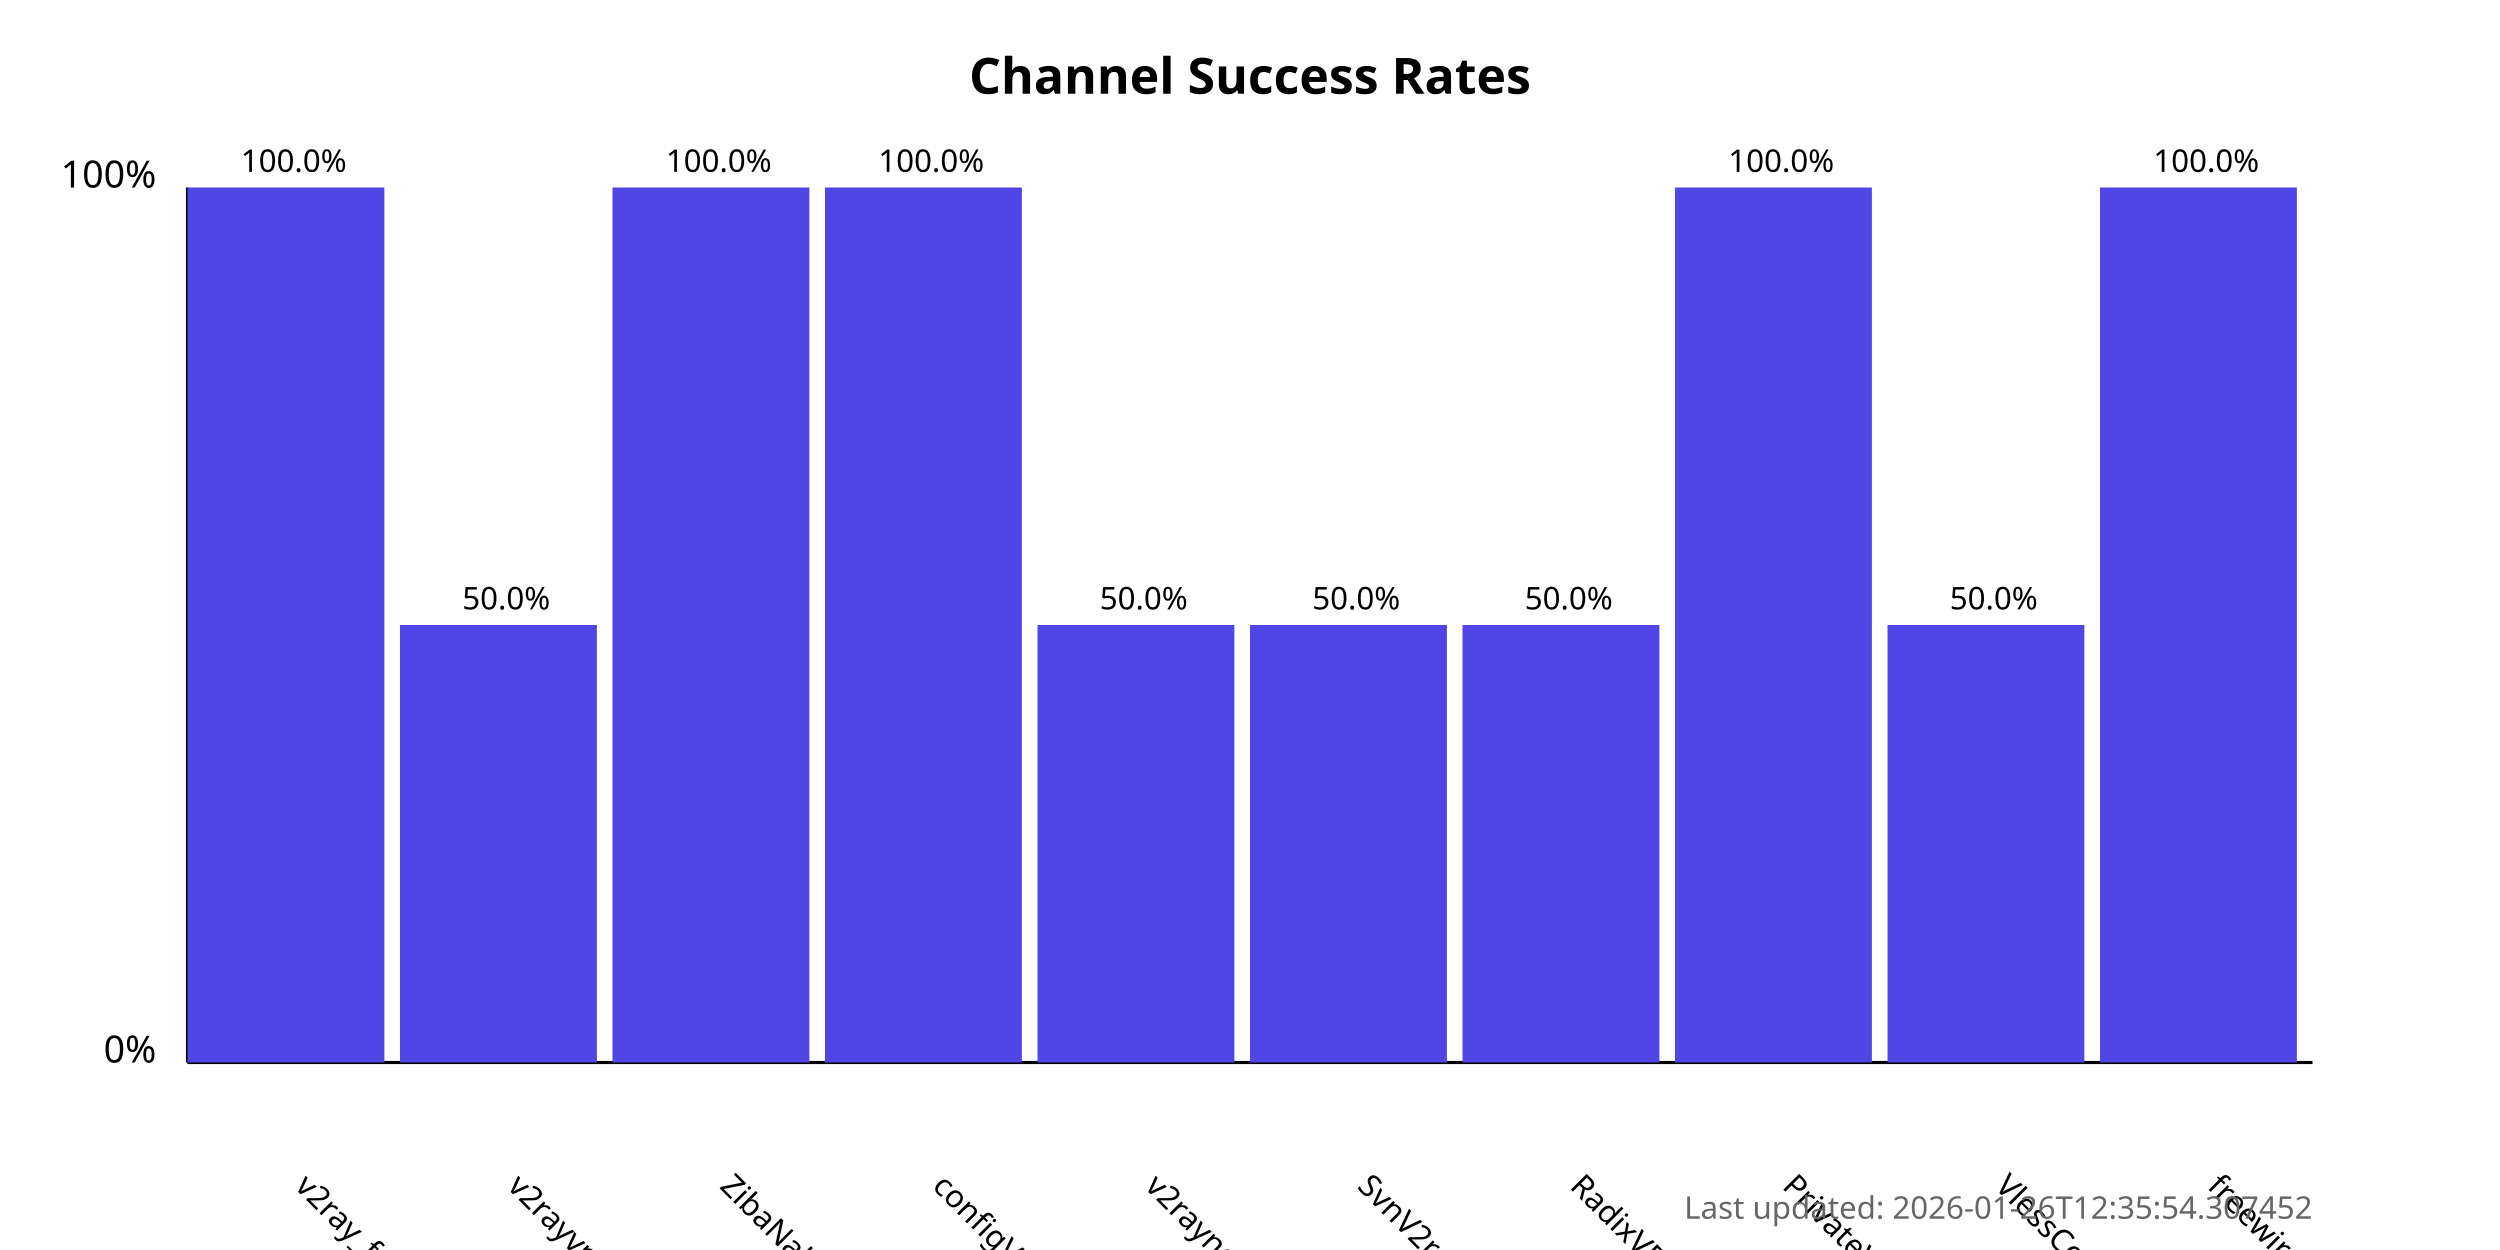
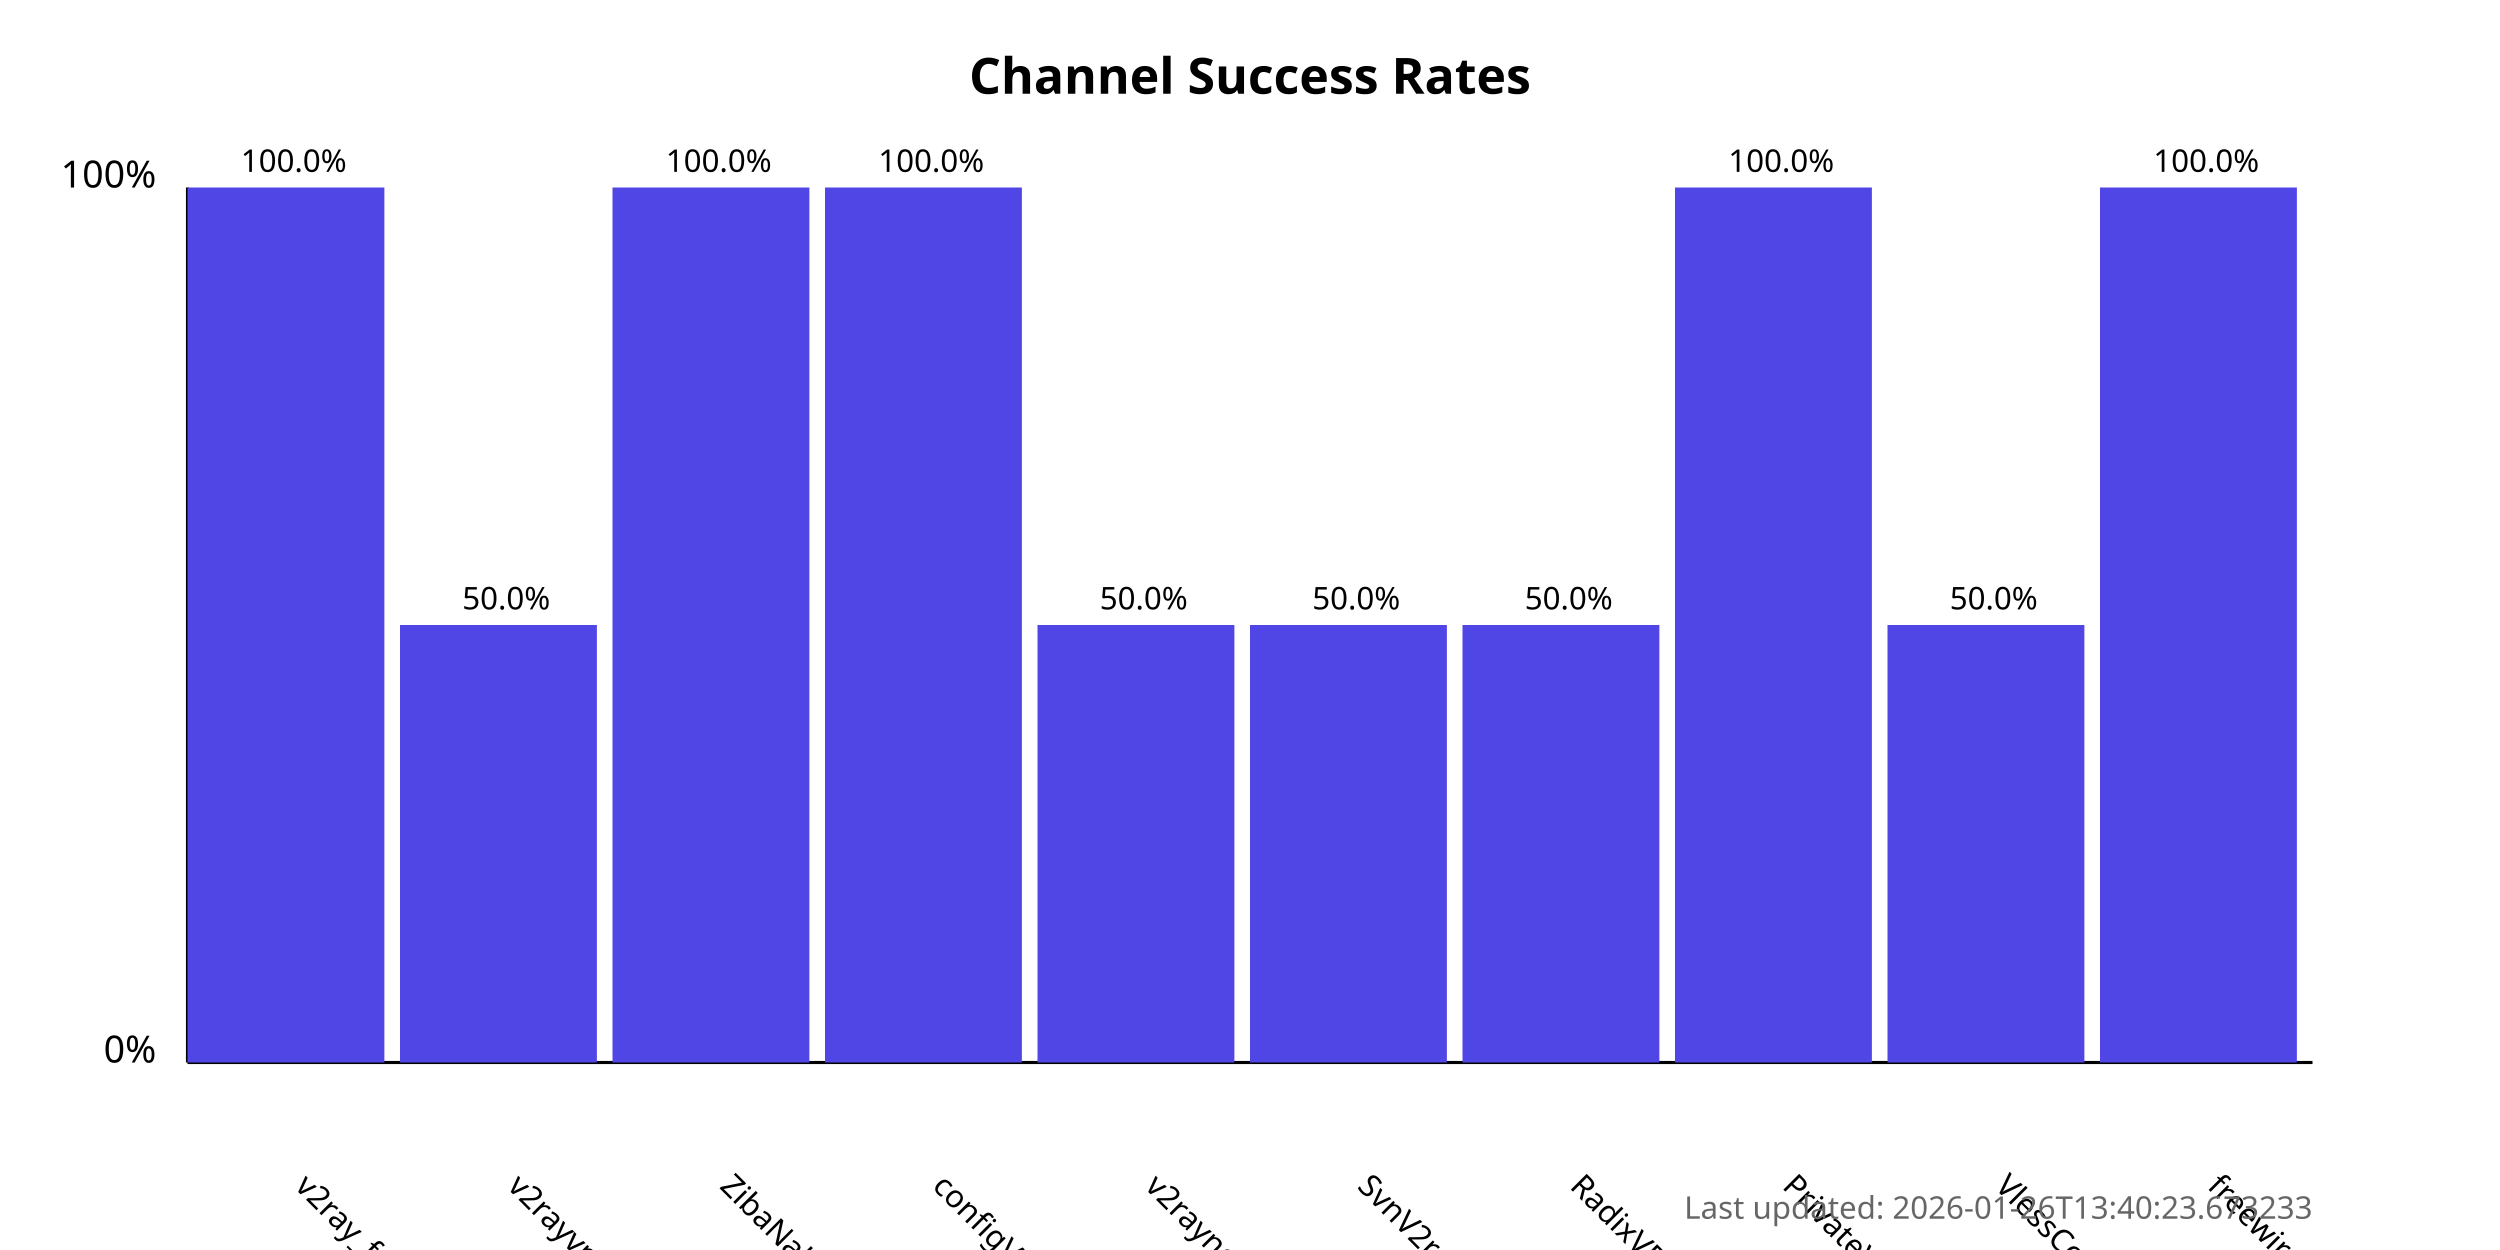
<svg xmlns="http://www.w3.org/2000/svg" width="800" height="400">
  <style>
            .chart-title { font: bold 16px sans-serif; }
            .axis-label { font: 12px sans-serif; }
            .tick-label { font: 10px sans-serif; }
            .bar { fill: #4f46e5; }
            .bar:hover { fill: #6366f1; }
            .timestamp { font: 10px sans-serif; fill: #666; }
        </style>
  <text x="400.0" y="30" text-anchor="middle" class="chart-title">
            Channel Success Rates
        </text>
  <line x1="60" y1="340" x2="60" y2="60" stroke="black" stroke-width="1" />
  <line x1="60" y1="340" x2="740" y2="340" stroke="black" stroke-width="1" />
  <text x="50" y="340" text-anchor="end" class="axis-label">0%</text>
  <text x="50" y="60" text-anchor="end" class="axis-label">100%</text>
  <g>
    <rect x="60" y="60.0" width="63.0" height="280.0" class="bar" />
    <text x="94.0" y="380" transform="rotate(45, 94.0, 380)" text-anchor="start" class="tick-label">
                v2ray_free_conf
            </text>
    <text x="94.0" y="55.0" text-anchor="middle" class="tick-label">
                100.0%
            </text>
  </g>
  <g>
    <rect x="128.0" y="200.0" width="63.0" height="140.0" class="bar" />
    <text x="162.0" y="380" transform="rotate(45, 162.0, 380)" text-anchor="start" class="tick-label">
                v2rayvpno
            </text>
    <text x="162.0" y="195.0" text-anchor="middle" class="tick-label">
                50.0%
            </text>
  </g>
  <g>
    <rect x="196.0" y="60.0" width="63.0" height="280.0" class="bar" />
    <text x="230.0" y="380" transform="rotate(45, 230.0, 380)" text-anchor="start" class="tick-label">
                ZibaNabz
            </text>
    <text x="230.0" y="55.0" text-anchor="middle" class="tick-label">
                100.0%
            </text>
  </g>
  <g>
    <rect x="264.0" y="60.0" width="63.0" height="280.0" class="bar" />
    <text x="298.0" y="380" transform="rotate(45, 298.0, 380)" text-anchor="start" class="tick-label">
                configV2rayForFree
            </text>
    <text x="298.0" y="55.0" text-anchor="middle" class="tick-label">
                100.0%
            </text>
  </g>
  <g>
    <rect x="332.0" y="200.0" width="63.0" height="140.0" class="bar" />
    <text x="366.0" y="380" transform="rotate(45, 366.0, 380)" text-anchor="start" class="tick-label">
                v2rayngvpn
            </text>
    <text x="366.0" y="195.0" text-anchor="middle" class="tick-label">
                50.0%
            </text>
  </g>
  <g>
    <rect x="400.0" y="200.0" width="63.0" height="140.0" class="bar" />
    <text x="434.0" y="380" transform="rotate(45, 434.0, 380)" text-anchor="start" class="tick-label">
                SvnV2ray
            </text>
    <text x="434.0" y="195.0" text-anchor="middle" class="tick-label">
                50.0%
            </text>
  </g>
  <g>
    <rect x="468.0" y="200.0" width="63.0" height="140.0" class="bar" />
    <text x="502.0" y="380" transform="rotate(45, 502.0, 380)" text-anchor="start" class="tick-label">
                RadixVPN
            </text>
    <text x="502.0" y="195.0" text-anchor="middle" class="tick-label">
                50.0%
            </text>
  </g>
  <g>
    <rect x="536.0" y="60.0" width="63.0" height="280.0" class="bar" />
    <text x="570.0" y="380" transform="rotate(45, 570.0, 380)" text-anchor="start" class="tick-label">
                PrivateVPNs
            </text>
    <text x="570.0" y="55.0" text-anchor="middle" class="tick-label">
                100.0%
            </text>
  </g>
  <g>
    <rect x="604.0" y="200.0" width="63.0" height="140.0" class="bar" />
    <text x="638.0" y="380" transform="rotate(45, 638.0, 380)" text-anchor="start" class="tick-label">
                VlessConfig
            </text>
    <text x="638.0" y="195.0" text-anchor="middle" class="tick-label">
                50.0%
            </text>
  </g>
  <g>
    <rect x="672.0" y="60.0" width="63.0" height="280.0" class="bar" />
    <text x="706.0" y="380" transform="rotate(45, 706.0, 380)" text-anchor="start" class="tick-label">
                freewireguard
            </text>
    <text x="706.0" y="55.0" text-anchor="middle" class="tick-label">
                100.0%
            </text>
  </g>
  <text x="740" y="390" text-anchor="end" class="timestamp">
-             Last updated: 2026-01-26T12:35:54.307452
+             Last updated: 2026-01-26T13:40:23.673233
        </text>
</svg>
